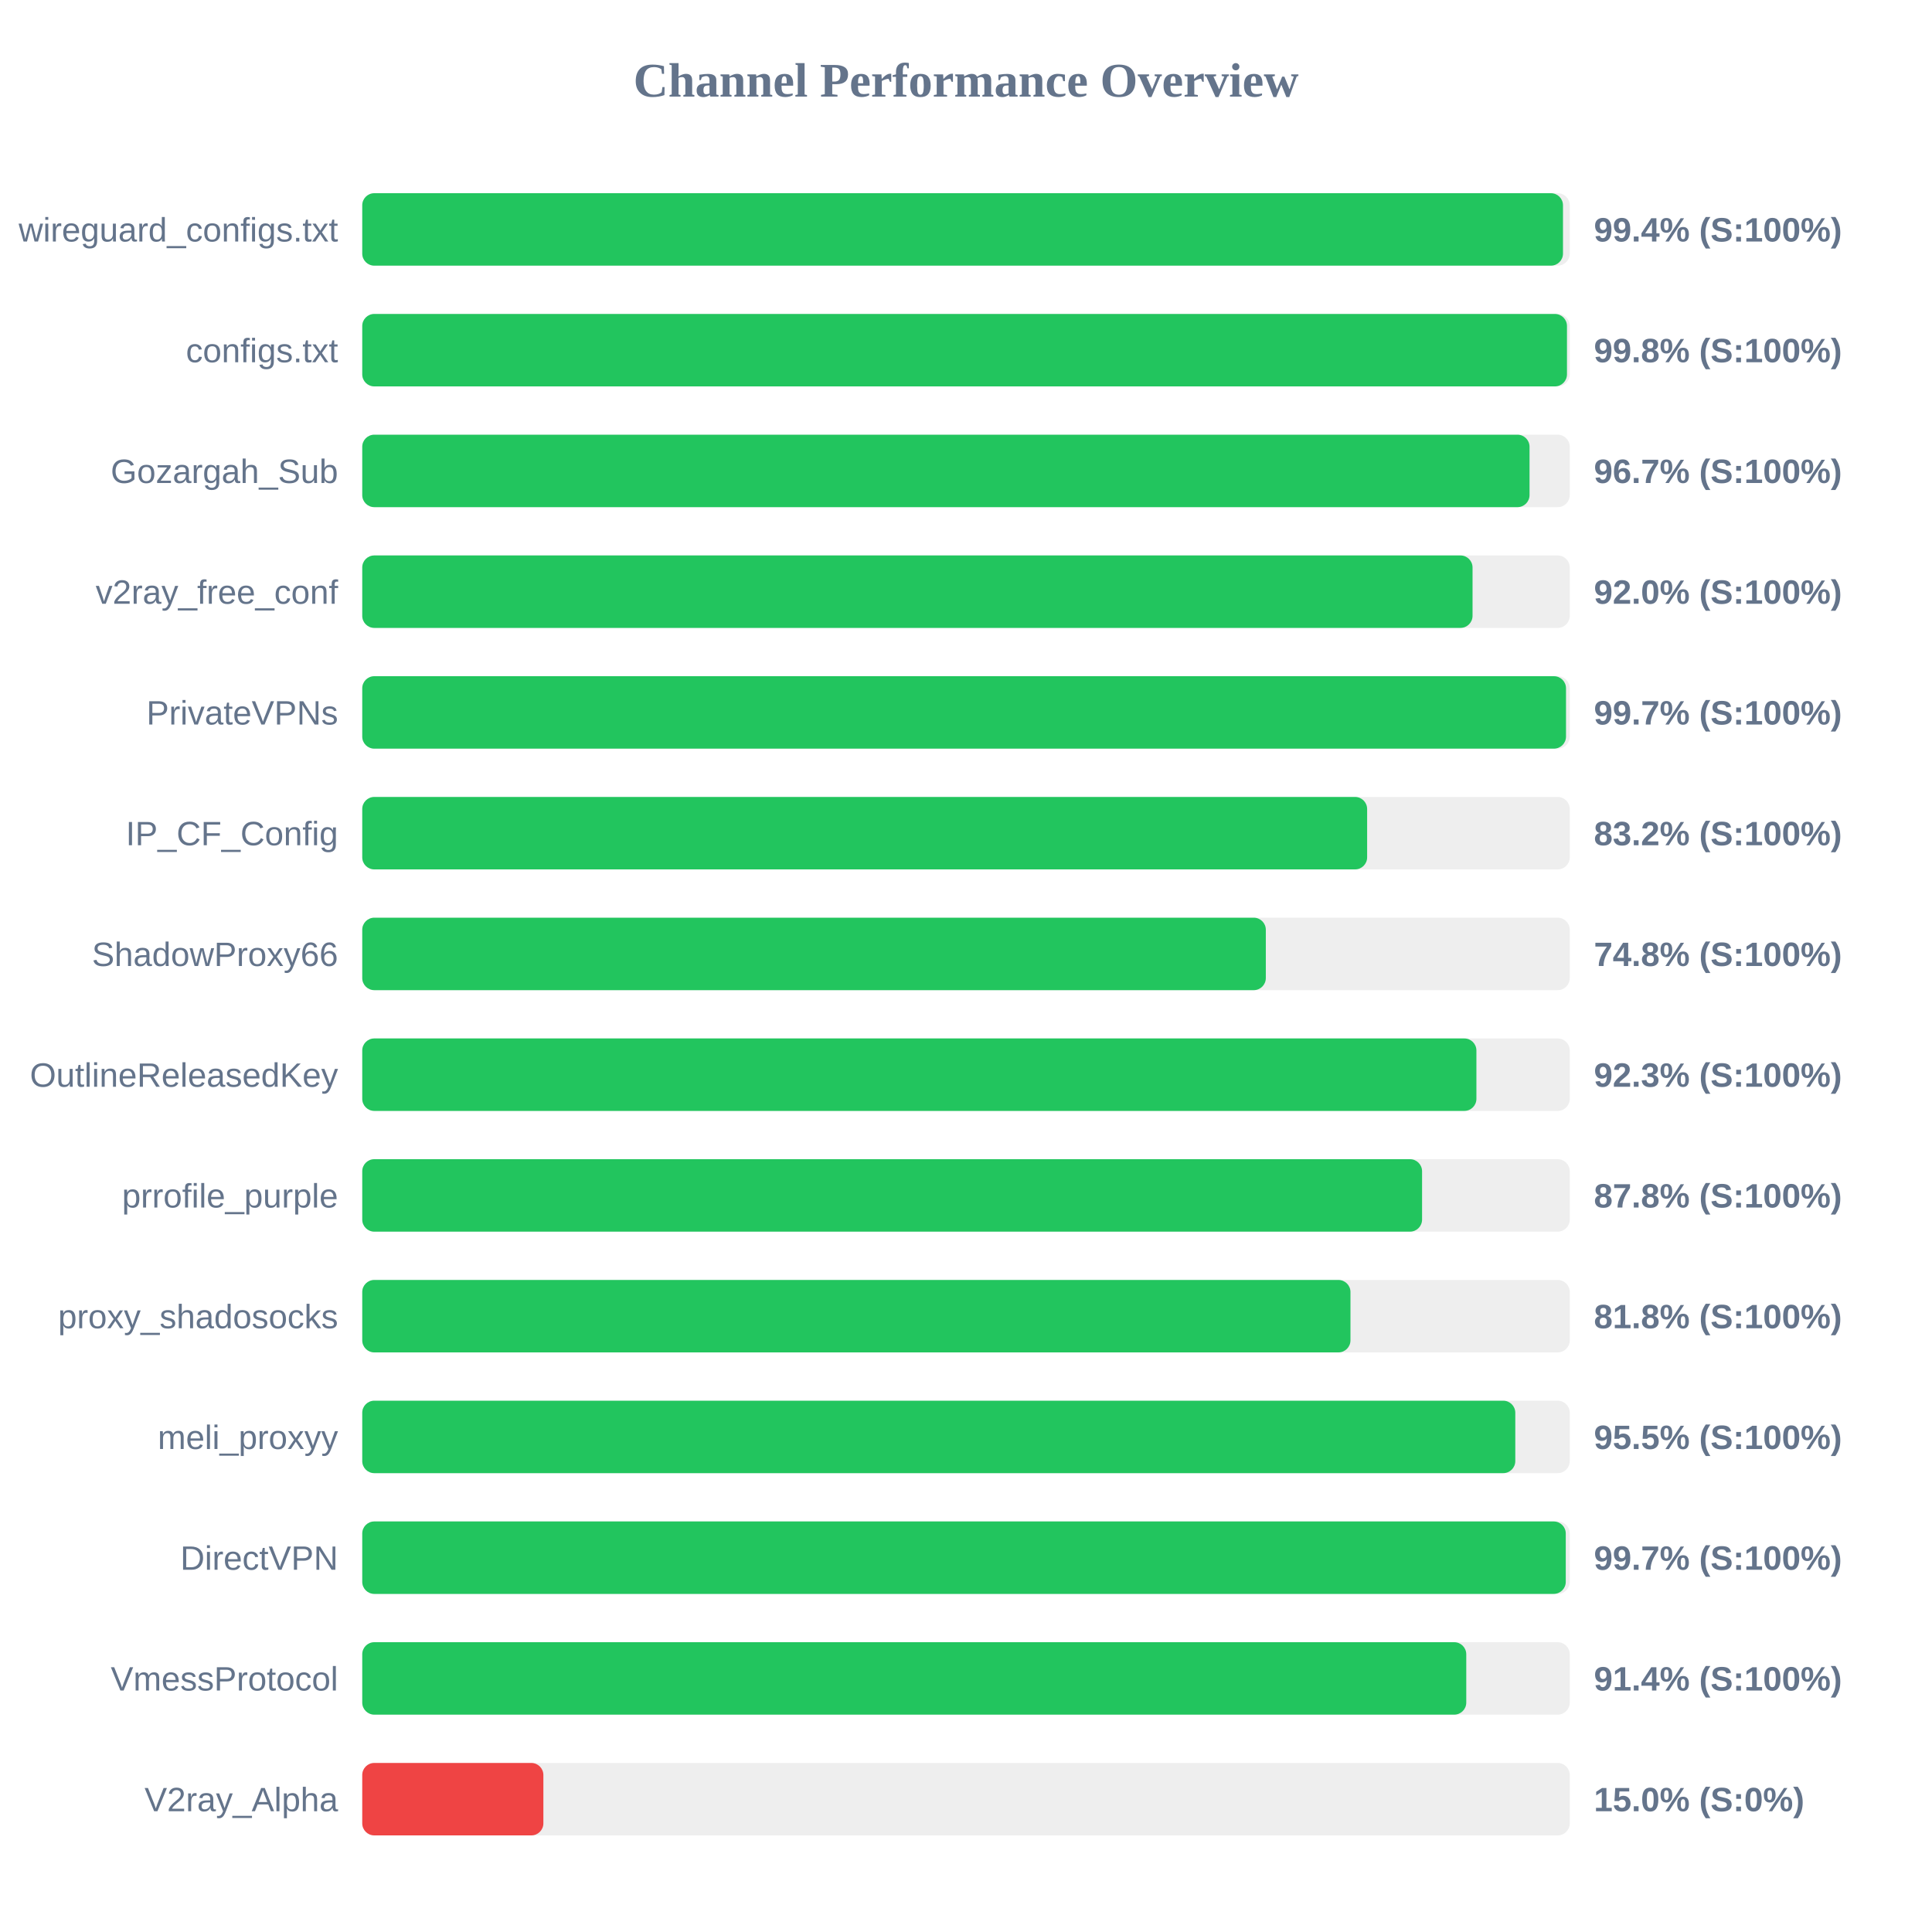
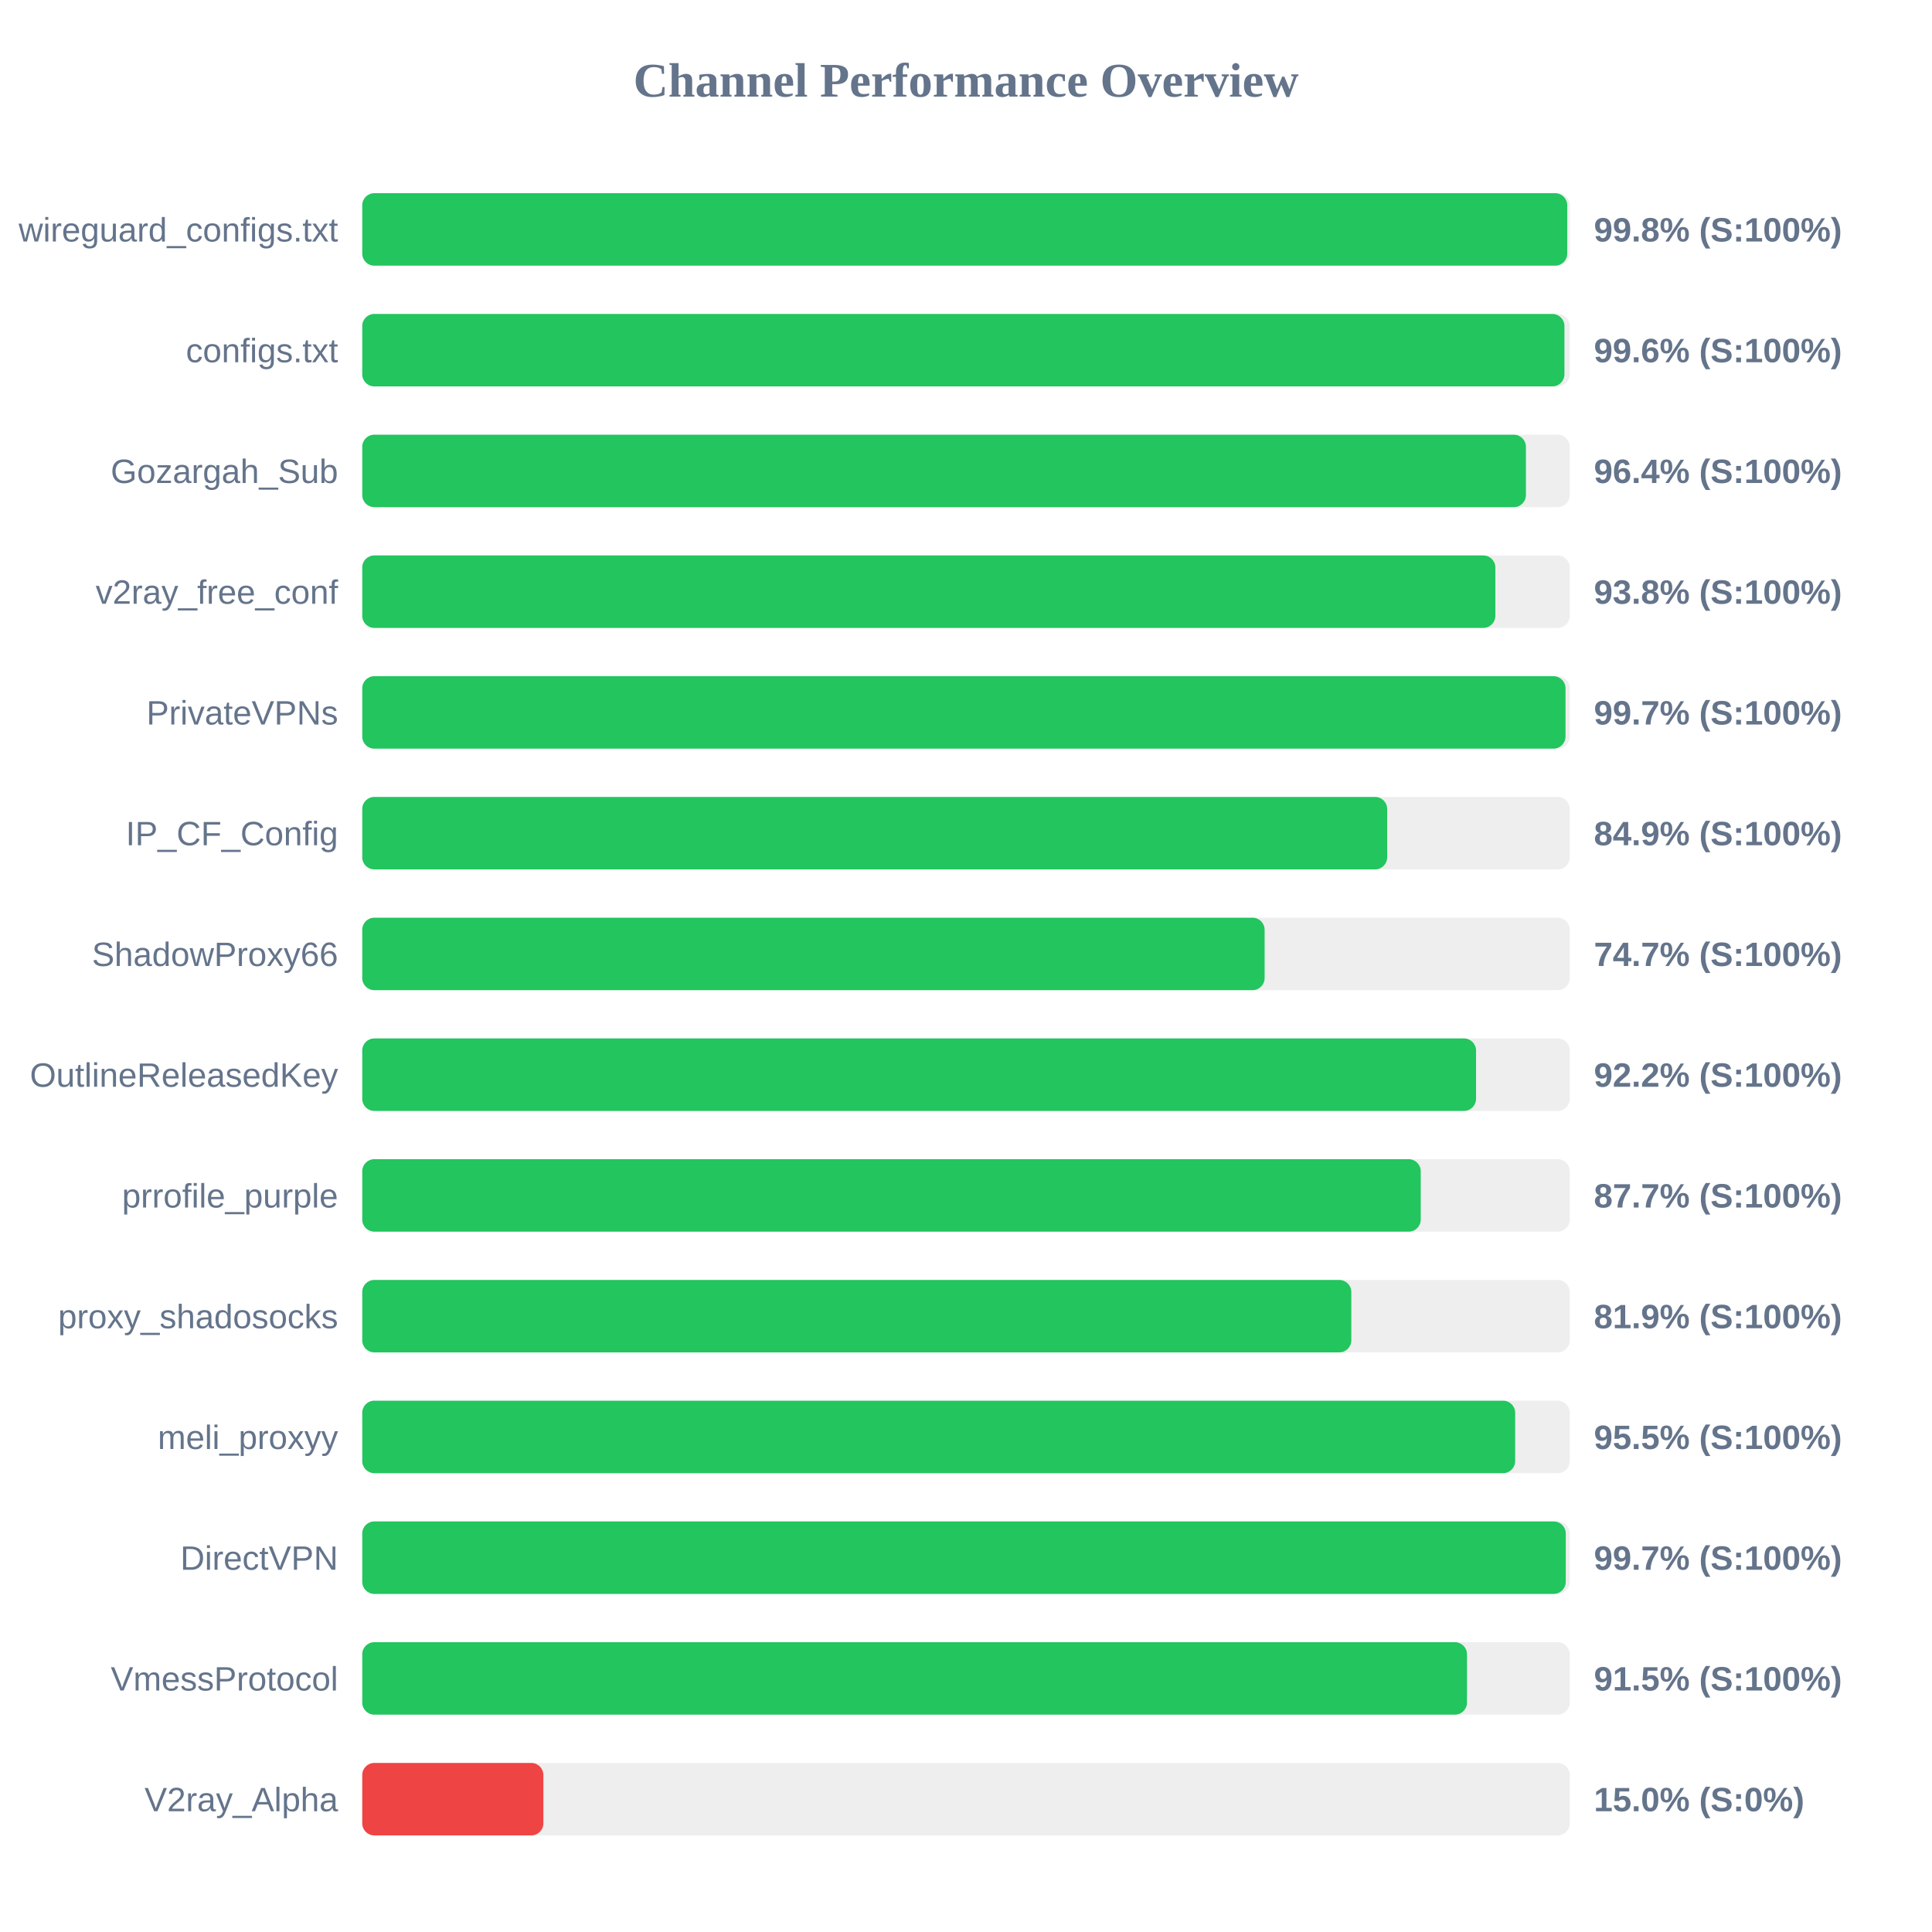
<svg xmlns="http://www.w3.org/2000/svg" width="800" height="800" version="1.1">
  <style>
        .row { font: 14px Arial; fill: #64748b; }
        .score { font: bold 14px Arial; fill: #64748b; }
    </style>
  <text x="400" y="40" text-anchor="middle" font-size="20px" font-weight="bold" fill="#64748b">Channel Performance Overview</text>
  <rect x="150" y="80" width="500" height="30" fill="#eee" rx="5" />
-   <rect x="150" y="80" width="497.2" height="30" fill="#22c55e" rx="5" />
+   <rect x="150" y="80" width="498.95" height="30" fill="#22c55e" rx="5" />
  <text x="140" y="100" text-anchor="end" class="row">wireguard_configs.txt</text>
-   <text x="660" y="100" text-anchor="start" class="score">99.4% (S:100%)</text>
+   <text x="660" y="100" text-anchor="start" class="score">99.8% (S:100%)</text>
  <rect x="150" y="130" width="500" height="30" fill="#eee" rx="5" />
-   <rect x="150" y="130" width="498.85" height="30" fill="#22c55e" rx="5" />
+   <rect x="150" y="130" width="497.8" height="30" fill="#22c55e" rx="5" />
  <text x="140" y="150" text-anchor="end" class="row">configs.txt</text>
-   <text x="660" y="150" text-anchor="start" class="score">99.8% (S:100%)</text>
+   <text x="660" y="150" text-anchor="start" class="score">99.6% (S:100%)</text>
  <rect x="150" y="180" width="500" height="30" fill="#eee" rx="5" />
-   <rect x="150" y="180" width="483.35" height="30" fill="#22c55e" rx="5" />
+   <rect x="150" y="180" width="481.85" height="30" fill="#22c55e" rx="5" />
  <text x="140" y="200" text-anchor="end" class="row">Gozargah_Sub</text>
-   <text x="660" y="200" text-anchor="start" class="score">96.7% (S:100%)</text>
+   <text x="660" y="200" text-anchor="start" class="score">96.4% (S:100%)</text>
  <rect x="150" y="230" width="500" height="30" fill="#eee" rx="5" />
-   <rect x="150" y="230" width="459.75" height="30" fill="#22c55e" rx="5" />
+   <rect x="150" y="230" width="469.2" height="30" fill="#22c55e" rx="5" />
  <text x="140" y="250" text-anchor="end" class="row">v2ray_free_conf</text>
-   <text x="660" y="250" text-anchor="start" class="score">92.0% (S:100%)</text>
+   <text x="660" y="250" text-anchor="start" class="score">93.8% (S:100%)</text>
  <rect x="150" y="280" width="500" height="30" fill="#eee" rx="5" />
-   <rect x="150" y="280" width="498.45" height="30" fill="#22c55e" rx="5" />
+   <rect x="150" y="280" width="498.25" height="30" fill="#22c55e" rx="5" />
  <text x="140" y="300" text-anchor="end" class="row">PrivateVPNs</text>
  <text x="660" y="300" text-anchor="start" class="score">99.7% (S:100%)</text>
  <rect x="150" y="330" width="500" height="30" fill="#eee" rx="5" />
-   <rect x="150" y="330" width="416.1" height="30" fill="#22c55e" rx="5" />
+   <rect x="150" y="330" width="424.4" height="30" fill="#22c55e" rx="5" />
  <text x="140" y="350" text-anchor="end" class="row">IP_CF_Config</text>
-   <text x="660" y="350" text-anchor="start" class="score">83.2% (S:100%)</text>
+   <text x="660" y="350" text-anchor="start" class="score">84.9% (S:100%)</text>
  <rect x="150" y="380" width="500" height="30" fill="#eee" rx="5" />
-   <rect x="150" y="380" width="374.15" height="30" fill="#22c55e" rx="5" />
+   <rect x="150" y="380" width="373.65" height="30" fill="#22c55e" rx="5" />
  <text x="140" y="400" text-anchor="end" class="row">ShadowProxy66</text>
-   <text x="660" y="400" text-anchor="start" class="score">74.8% (S:100%)</text>
+   <text x="660" y="400" text-anchor="start" class="score">74.7% (S:100%)</text>
  <rect x="150" y="430" width="500" height="30" fill="#eee" rx="5" />
-   <rect x="150" y="430" width="461.35" height="30" fill="#22c55e" rx="5" />
+   <rect x="150" y="430" width="461.2" height="30" fill="#22c55e" rx="5" />
  <text x="140" y="450" text-anchor="end" class="row">OutlineReleasedKey</text>
-   <text x="660" y="450" text-anchor="start" class="score">92.3% (S:100%)</text>
+   <text x="660" y="450" text-anchor="start" class="score">92.2% (S:100%)</text>
  <rect x="150" y="480" width="500" height="30" fill="#eee" rx="5" />
-   <rect x="150" y="480" width="438.85" height="30" fill="#22c55e" rx="5" />
+   <rect x="150" y="480" width="438.3" height="30" fill="#22c55e" rx="5" />
  <text x="140" y="500" text-anchor="end" class="row">prrofile_purple</text>
-   <text x="660" y="500" text-anchor="start" class="score">87.8% (S:100%)</text>
+   <text x="660" y="500" text-anchor="start" class="score">87.7% (S:100%)</text>
  <rect x="150" y="530" width="500" height="30" fill="#eee" rx="5" />
-   <rect x="150" y="530" width="409.2" height="30" fill="#22c55e" rx="5" />
+   <rect x="150" y="530" width="409.55" height="30" fill="#22c55e" rx="5" />
  <text x="140" y="550" text-anchor="end" class="row">proxy_shadosocks</text>
-   <text x="660" y="550" text-anchor="start" class="score">81.8% (S:100%)</text>
+   <text x="660" y="550" text-anchor="start" class="score">81.9% (S:100%)</text>
  <rect x="150" y="580" width="500" height="30" fill="#eee" rx="5" />
-   <rect x="150" y="580" width="477.45" height="30" fill="#22c55e" rx="5" />
+   <rect x="150" y="580" width="477.4" height="30" fill="#22c55e" rx="5" />
  <text x="140" y="600" text-anchor="end" class="row">meli_proxyy</text>
  <text x="660" y="600" text-anchor="start" class="score">95.5% (S:100%)</text>
  <rect x="150" y="630" width="500" height="30" fill="#eee" rx="5" />
  <rect x="150" y="630" width="498.35" height="30" fill="#22c55e" rx="5" />
  <text x="140" y="650" text-anchor="end" class="row">DirectVPN</text>
  <text x="660" y="650" text-anchor="start" class="score">99.7% (S:100%)</text>
  <rect x="150" y="680" width="500" height="30" fill="#eee" rx="5" />
-   <rect x="150" y="680" width="457.15" height="30" fill="#22c55e" rx="5" />
+   <rect x="150" y="680" width="457.45" height="30" fill="#22c55e" rx="5" />
  <text x="140" y="700" text-anchor="end" class="row">VmessProtocol</text>
-   <text x="660" y="700" text-anchor="start" class="score">91.4% (S:100%)</text>
+   <text x="660" y="700" text-anchor="start" class="score">91.5% (S:100%)</text>
  <rect x="150" y="730" width="500" height="30" fill="#eee" rx="5" />
  <rect x="150" y="730" width="75.0" height="30" fill="#ef4444" rx="5" />
  <text x="140" y="750" text-anchor="end" class="row">V2ray_Alpha</text>
  <text x="660" y="750" text-anchor="start" class="score">15.0% (S:0%)</text>
</svg>
